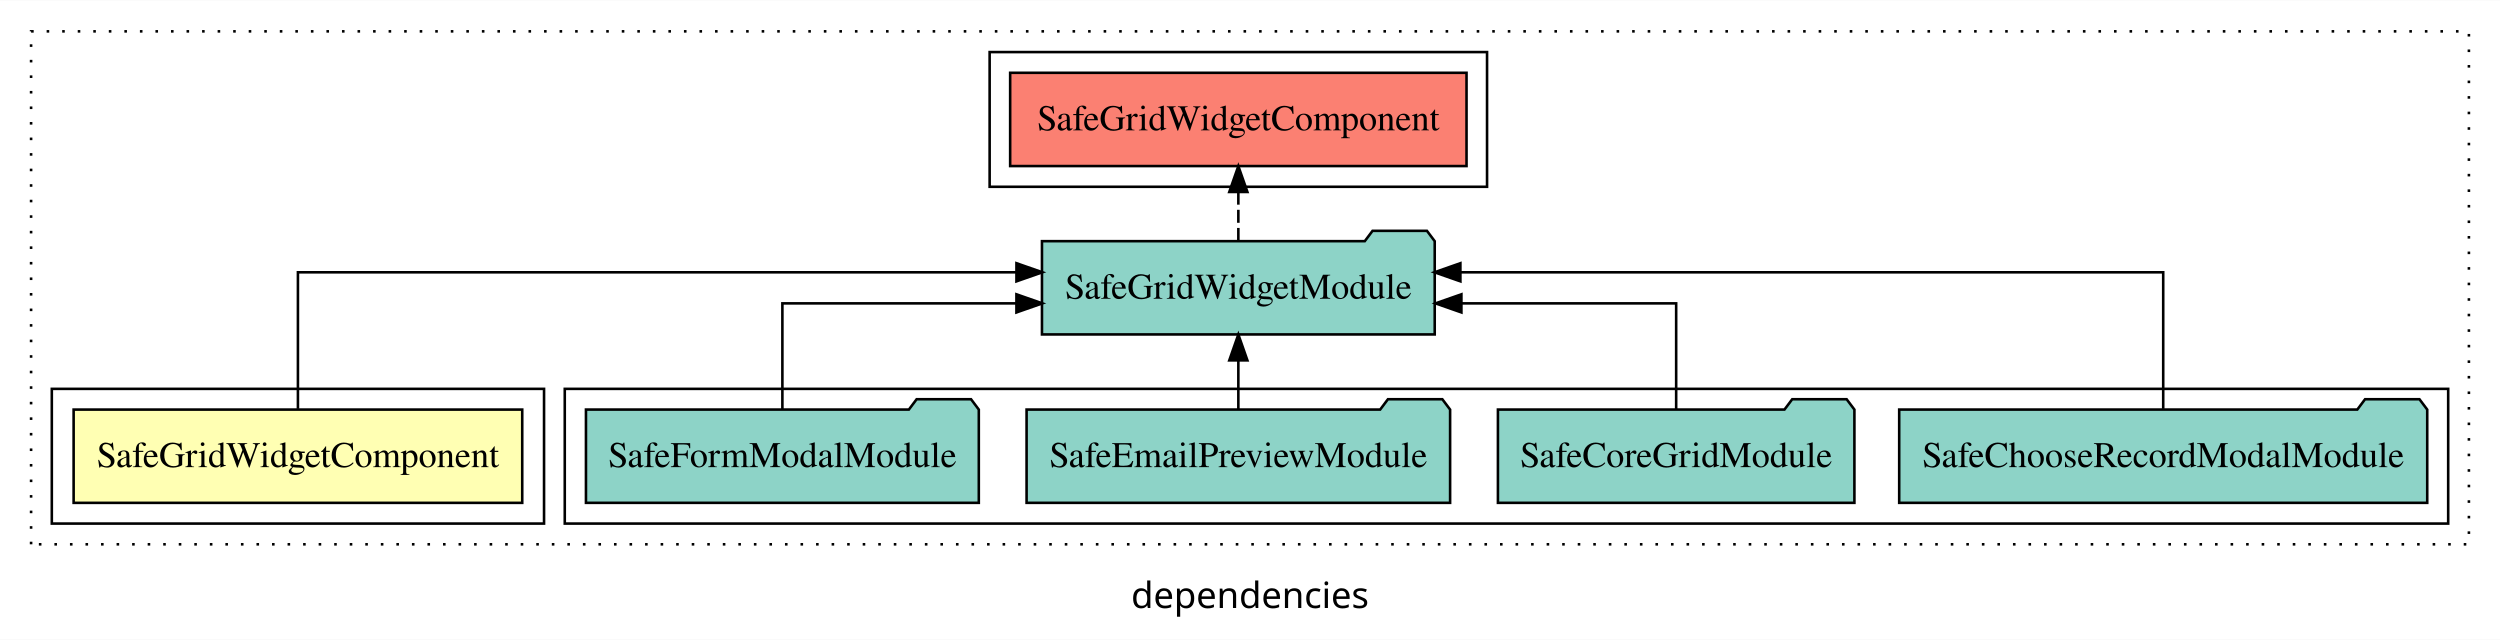
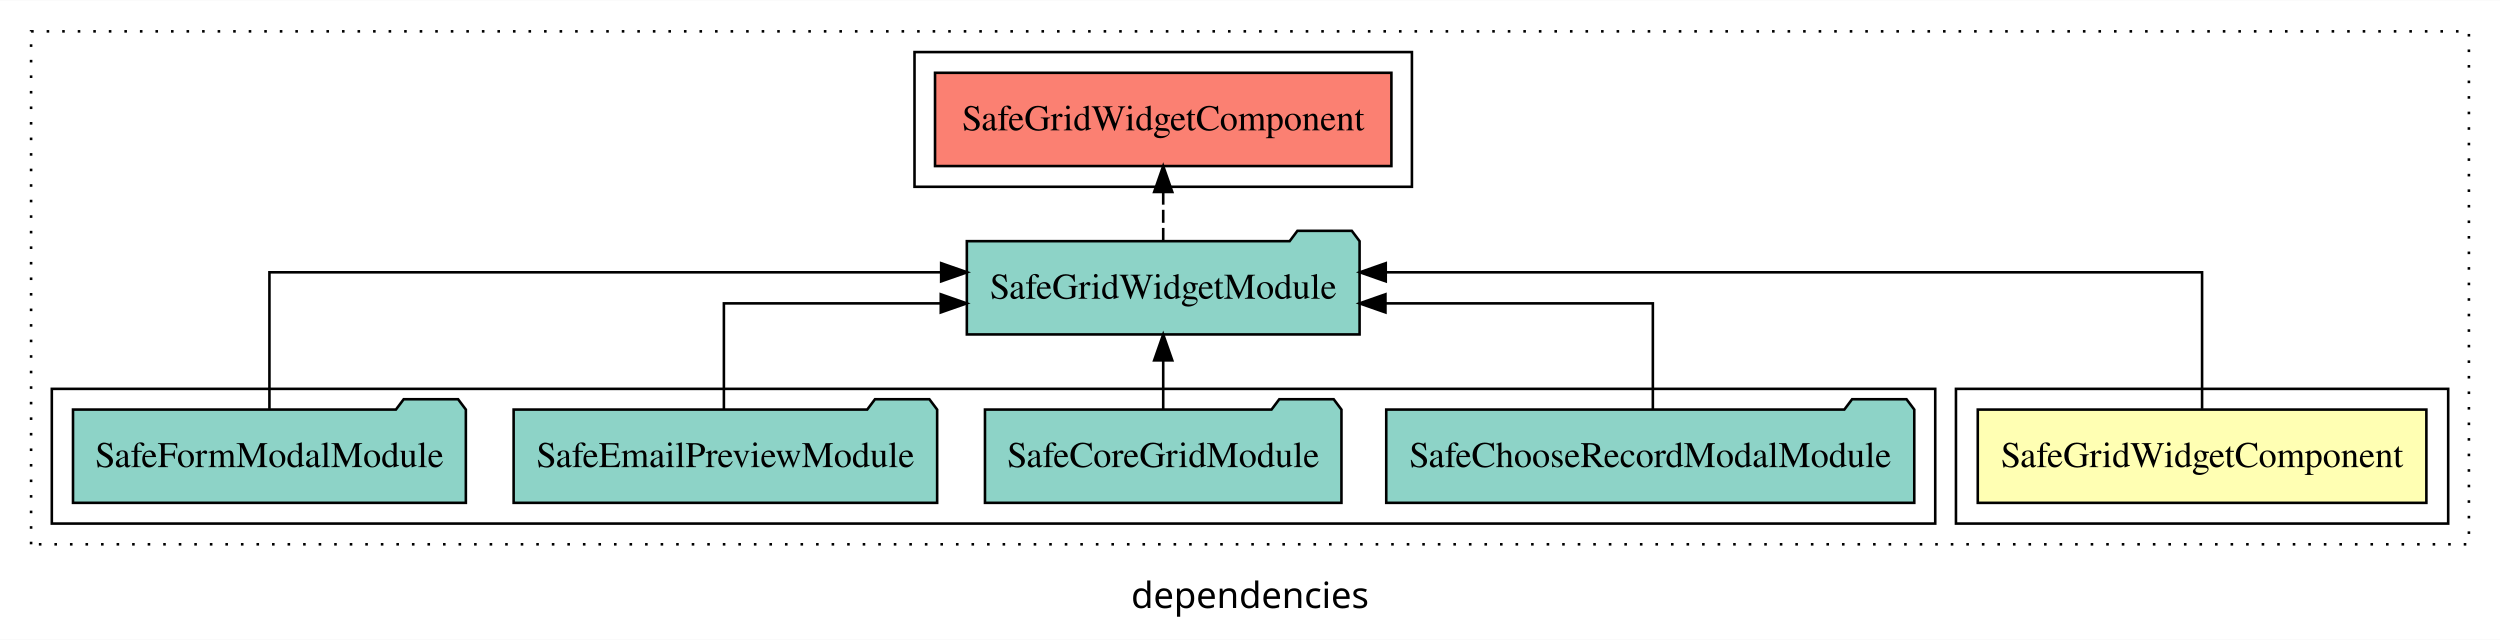
<svg xmlns="http://www.w3.org/2000/svg" width="965pt" height="247pt" viewBox="0.00 0.00 965.00 246.80">
  <g id="graph0" class="graph" transform="scale(1 1) rotate(0) translate(4 242.8)">
    <polygon fill="white" stroke="transparent" points="-4,4 -4,-242.8 961,-242.8 961,4 -4,4" />
    <text text-anchor="middle" x="478.5" y="-8.2" font-family="sans-serif" font-size="14.00">dependencies</text>
    <g id="clust1" class="cluster">
      <polygon fill="none" stroke="black" stroke-dasharray="1,5" points="8,-32.8 8,-230.8 949,-230.8 949,-32.8 8,-32.8" />
    </g>
-     <g id="clust4" class="cluster">
-       <polygon fill="none" stroke="black" points="214,-40.8 214,-92.8 941,-92.8 941,-40.8 214,-40.8" />
-     </g>
    <g id="clust2" class="cluster">
-       <polygon fill="none" stroke="black" points="16,-40.8 16,-92.8 206,-92.8 206,-40.8 16,-40.8" />
+       <polygon fill="none" stroke="black" points="751,-40.8 751,-92.8 941,-92.8 941,-40.8 751,-40.8" />
    </g>
    <g id="clust5" class="cluster">
-       <polygon fill="none" stroke="black" points="378,-170.8 378,-222.8 570,-222.8 570,-170.8 378,-170.8" />
+       <polygon fill="none" stroke="black" points="349,-170.8 349,-222.8 541,-222.8 541,-170.8 349,-170.8" />
+     </g>
+     <g id="clust4" class="cluster">
+       <polygon fill="none" stroke="black" points="16,-40.8 16,-92.8 743,-92.8 743,-40.8 16,-40.8" />
    </g>
    <g id="node1" class="node">
-       <polygon fill="#ffffb3" stroke="black" points="197.58,-84.8 24.42,-84.8 24.42,-48.8 197.58,-48.8 197.58,-84.8" />
-       <text text-anchor="middle" x="111" y="-62.6" font-family="Times,serif" font-size="14.00">SafeGridWidgetComponent</text>
+       <polygon fill="#ffffb3" stroke="black" points="932.58,-84.8 759.42,-84.8 759.42,-48.8 932.58,-48.8 932.58,-84.8" />
+       <text text-anchor="middle" x="846" y="-62.6" font-family="Times,serif" font-size="14.00">SafeGridWidgetComponent</text>
    </g>
    <g id="node2" class="node">
-       <polygon fill="#8dd3c7" stroke="black" points="549.8,-149.8 546.8,-153.8 525.8,-153.8 522.8,-149.8 398.2,-149.8 398.2,-113.8 549.8,-113.8 549.8,-149.8" />
-       <text text-anchor="middle" x="474" y="-127.6" font-family="Times,serif" font-size="14.00">SafeGridWidgetModule</text>
+       <polygon fill="#8dd3c7" stroke="black" points="520.8,-149.8 517.8,-153.8 496.8,-153.8 493.8,-149.8 369.2,-149.8 369.2,-113.8 520.8,-113.8 520.8,-149.8" />
+       <text text-anchor="middle" x="445" y="-127.6" font-family="Times,serif" font-size="14.00">SafeGridWidgetModule</text>
    </g>
    <g id="edge1" class="edge">
-       <path fill="none" stroke="black" d="M111,-85.08C111,-106.12 111,-137.8 111,-137.8 111,-137.8 388.35,-137.8 388.35,-137.8" />
-       <polygon fill="black" stroke="black" points="388.35,-141.3 398.35,-137.8 388.35,-134.3 388.35,-141.3" />
+       <path fill="none" stroke="black" d="M846,-85.08C846,-106.12 846,-137.8 846,-137.8 846,-137.8 530.9,-137.8 530.9,-137.8" />
+       <polygon fill="black" stroke="black" points="530.9,-134.3 520.9,-137.8 530.9,-141.3 530.9,-134.3" />
    </g>
    <g id="node7" class="node">
-       <polygon fill="#fb8072" stroke="black" points="562.08,-214.8 385.92,-214.8 385.92,-178.8 562.08,-178.8 562.08,-214.8" />
-       <text text-anchor="middle" x="474" y="-192.6" font-family="Times,serif" font-size="14.00">SafeGridWidgetComponent </text>
+       <polygon fill="#fb8072" stroke="black" points="533.08,-214.8 356.92,-214.8 356.92,-178.8 533.08,-178.8 533.08,-214.8" />
+       <text text-anchor="middle" x="445" y="-192.6" font-family="Times,serif" font-size="14.00">SafeGridWidgetComponent </text>
    </g>
    <g id="edge6" class="edge">
-       <path fill="none" stroke="black" stroke-dasharray="5,2" d="M474,-149.91C474,-149.91 474,-168.79 474,-168.79" />
-       <polygon fill="black" stroke="black" points="470.5,-168.79 474,-178.79 477.5,-168.79 470.5,-168.79" />
+       <path fill="none" stroke="black" stroke-dasharray="5,2" d="M445,-149.91C445,-149.91 445,-168.79 445,-168.79" />
+       <polygon fill="black" stroke="black" points="441.5,-168.79 445,-178.79 448.5,-168.79 441.5,-168.79" />
    </g>
    <g id="node3" class="node">
-       <polygon fill="#8dd3c7" stroke="black" points="932.91,-84.8 929.91,-88.8 908.91,-88.8 905.91,-84.8 729.09,-84.8 729.09,-48.8 932.91,-48.8 932.91,-84.8" />
-       <text text-anchor="middle" x="831" y="-62.6" font-family="Times,serif" font-size="14.00">SafeChooseRecordModalModule</text>
+       <polygon fill="#8dd3c7" stroke="black" points="734.91,-84.8 731.91,-88.8 710.91,-88.8 707.91,-84.8 531.09,-84.8 531.09,-48.8 734.91,-48.8 734.91,-84.8" />
+       <text text-anchor="middle" x="633" y="-62.6" font-family="Times,serif" font-size="14.00">SafeChooseRecordModalModule</text>
    </g>
    <g id="edge2" class="edge">
-       <path fill="none" stroke="black" d="M831,-85.08C831,-106.12 831,-137.8 831,-137.8 831,-137.8 559.71,-137.8 559.71,-137.8" />
-       <polygon fill="black" stroke="black" points="559.71,-134.3 549.71,-137.8 559.71,-141.3 559.71,-134.3" />
+       <path fill="none" stroke="black" d="M634,-84.82C634,-102.17 634,-125.8 634,-125.8 634,-125.8 530.78,-125.8 530.78,-125.8" />
+       <polygon fill="black" stroke="black" points="530.78,-122.3 520.78,-125.8 530.78,-129.3 530.78,-122.3" />
    </g>
    <g id="node4" class="node">
-       <polygon fill="#8dd3c7" stroke="black" points="711.8,-84.8 708.8,-88.8 687.8,-88.8 684.8,-84.8 574.2,-84.8 574.2,-48.8 711.8,-48.8 711.8,-84.8" />
-       <text text-anchor="middle" x="643" y="-62.6" font-family="Times,serif" font-size="14.00">SafeCoreGridModule</text>
+       <polygon fill="#8dd3c7" stroke="black" points="513.8,-84.8 510.8,-88.8 489.8,-88.8 486.8,-84.8 376.2,-84.8 376.2,-48.8 513.8,-48.8 513.8,-84.8" />
+       <text text-anchor="middle" x="445" y="-62.6" font-family="Times,serif" font-size="14.00">SafeCoreGridModule</text>
    </g>
    <g id="edge3" class="edge">
-       <path fill="none" stroke="black" d="M643,-84.82C643,-102.17 643,-125.8 643,-125.8 643,-125.8 560.1,-125.8 560.1,-125.8" />
-       <polygon fill="black" stroke="black" points="560.1,-122.3 550.1,-125.8 560.1,-129.3 560.1,-122.3" />
+       <path fill="none" stroke="black" d="M445,-84.91C445,-84.91 445,-103.79 445,-103.79" />
+       <polygon fill="black" stroke="black" points="441.5,-103.79 445,-113.79 448.5,-103.79 441.5,-103.79" />
    </g>
    <g id="node5" class="node">
-       <polygon fill="#8dd3c7" stroke="black" points="555.74,-84.8 552.74,-88.8 531.74,-88.8 528.74,-84.8 392.26,-84.8 392.26,-48.8 555.74,-48.8 555.74,-84.8" />
-       <text text-anchor="middle" x="474" y="-62.6" font-family="Times,serif" font-size="14.00">SafeEmailPreviewModule</text>
+       <polygon fill="#8dd3c7" stroke="black" points="357.74,-84.8 354.74,-88.8 333.74,-88.8 330.74,-84.8 194.26,-84.8 194.26,-48.8 357.74,-48.8 357.74,-84.8" />
+       <text text-anchor="middle" x="276" y="-62.6" font-family="Times,serif" font-size="14.00">SafeEmailPreviewModule</text>
    </g>
    <g id="edge4" class="edge">
-       <path fill="none" stroke="black" d="M474,-84.91C474,-84.91 474,-103.79 474,-103.79" />
-       <polygon fill="black" stroke="black" points="470.5,-103.79 474,-113.79 477.5,-103.79 470.5,-103.79" />
+       <path fill="none" stroke="black" d="M275.42,-84.82C275.42,-102.17 275.42,-125.8 275.42,-125.8 275.42,-125.8 359.14,-125.8 359.14,-125.8" />
+       <polygon fill="black" stroke="black" points="359.14,-129.3 369.14,-125.8 359.14,-122.3 359.14,-129.3" />
    </g>
    <g id="node6" class="node">
-       <polygon fill="#8dd3c7" stroke="black" points="373.82,-84.8 370.82,-88.8 349.82,-88.8 346.82,-84.8 222.18,-84.8 222.18,-48.8 373.82,-48.8 373.82,-84.8" />
-       <text text-anchor="middle" x="298" y="-62.6" font-family="Times,serif" font-size="14.00">SafeFormModalModule</text>
+       <polygon fill="#8dd3c7" stroke="black" points="175.82,-84.8 172.82,-88.8 151.82,-88.8 148.82,-84.8 24.18,-84.8 24.18,-48.8 175.82,-48.8 175.82,-84.8" />
+       <text text-anchor="middle" x="100" y="-62.6" font-family="Times,serif" font-size="14.00">SafeFormModalModule</text>
    </g>
    <g id="edge5" class="edge">
-       <path fill="none" stroke="black" d="M298,-84.82C298,-102.17 298,-125.8 298,-125.8 298,-125.8 388.34,-125.8 388.34,-125.8" />
-       <polygon fill="black" stroke="black" points="388.34,-129.3 398.34,-125.8 388.34,-122.3 388.34,-129.3" />
+       <path fill="none" stroke="black" d="M100,-85.08C100,-106.12 100,-137.8 100,-137.8 100,-137.8 359.29,-137.8 359.29,-137.8" />
+       <polygon fill="black" stroke="black" points="359.29,-141.3 369.29,-137.8 359.29,-134.3 359.29,-141.3" />
    </g>
  </g>
</svg>
